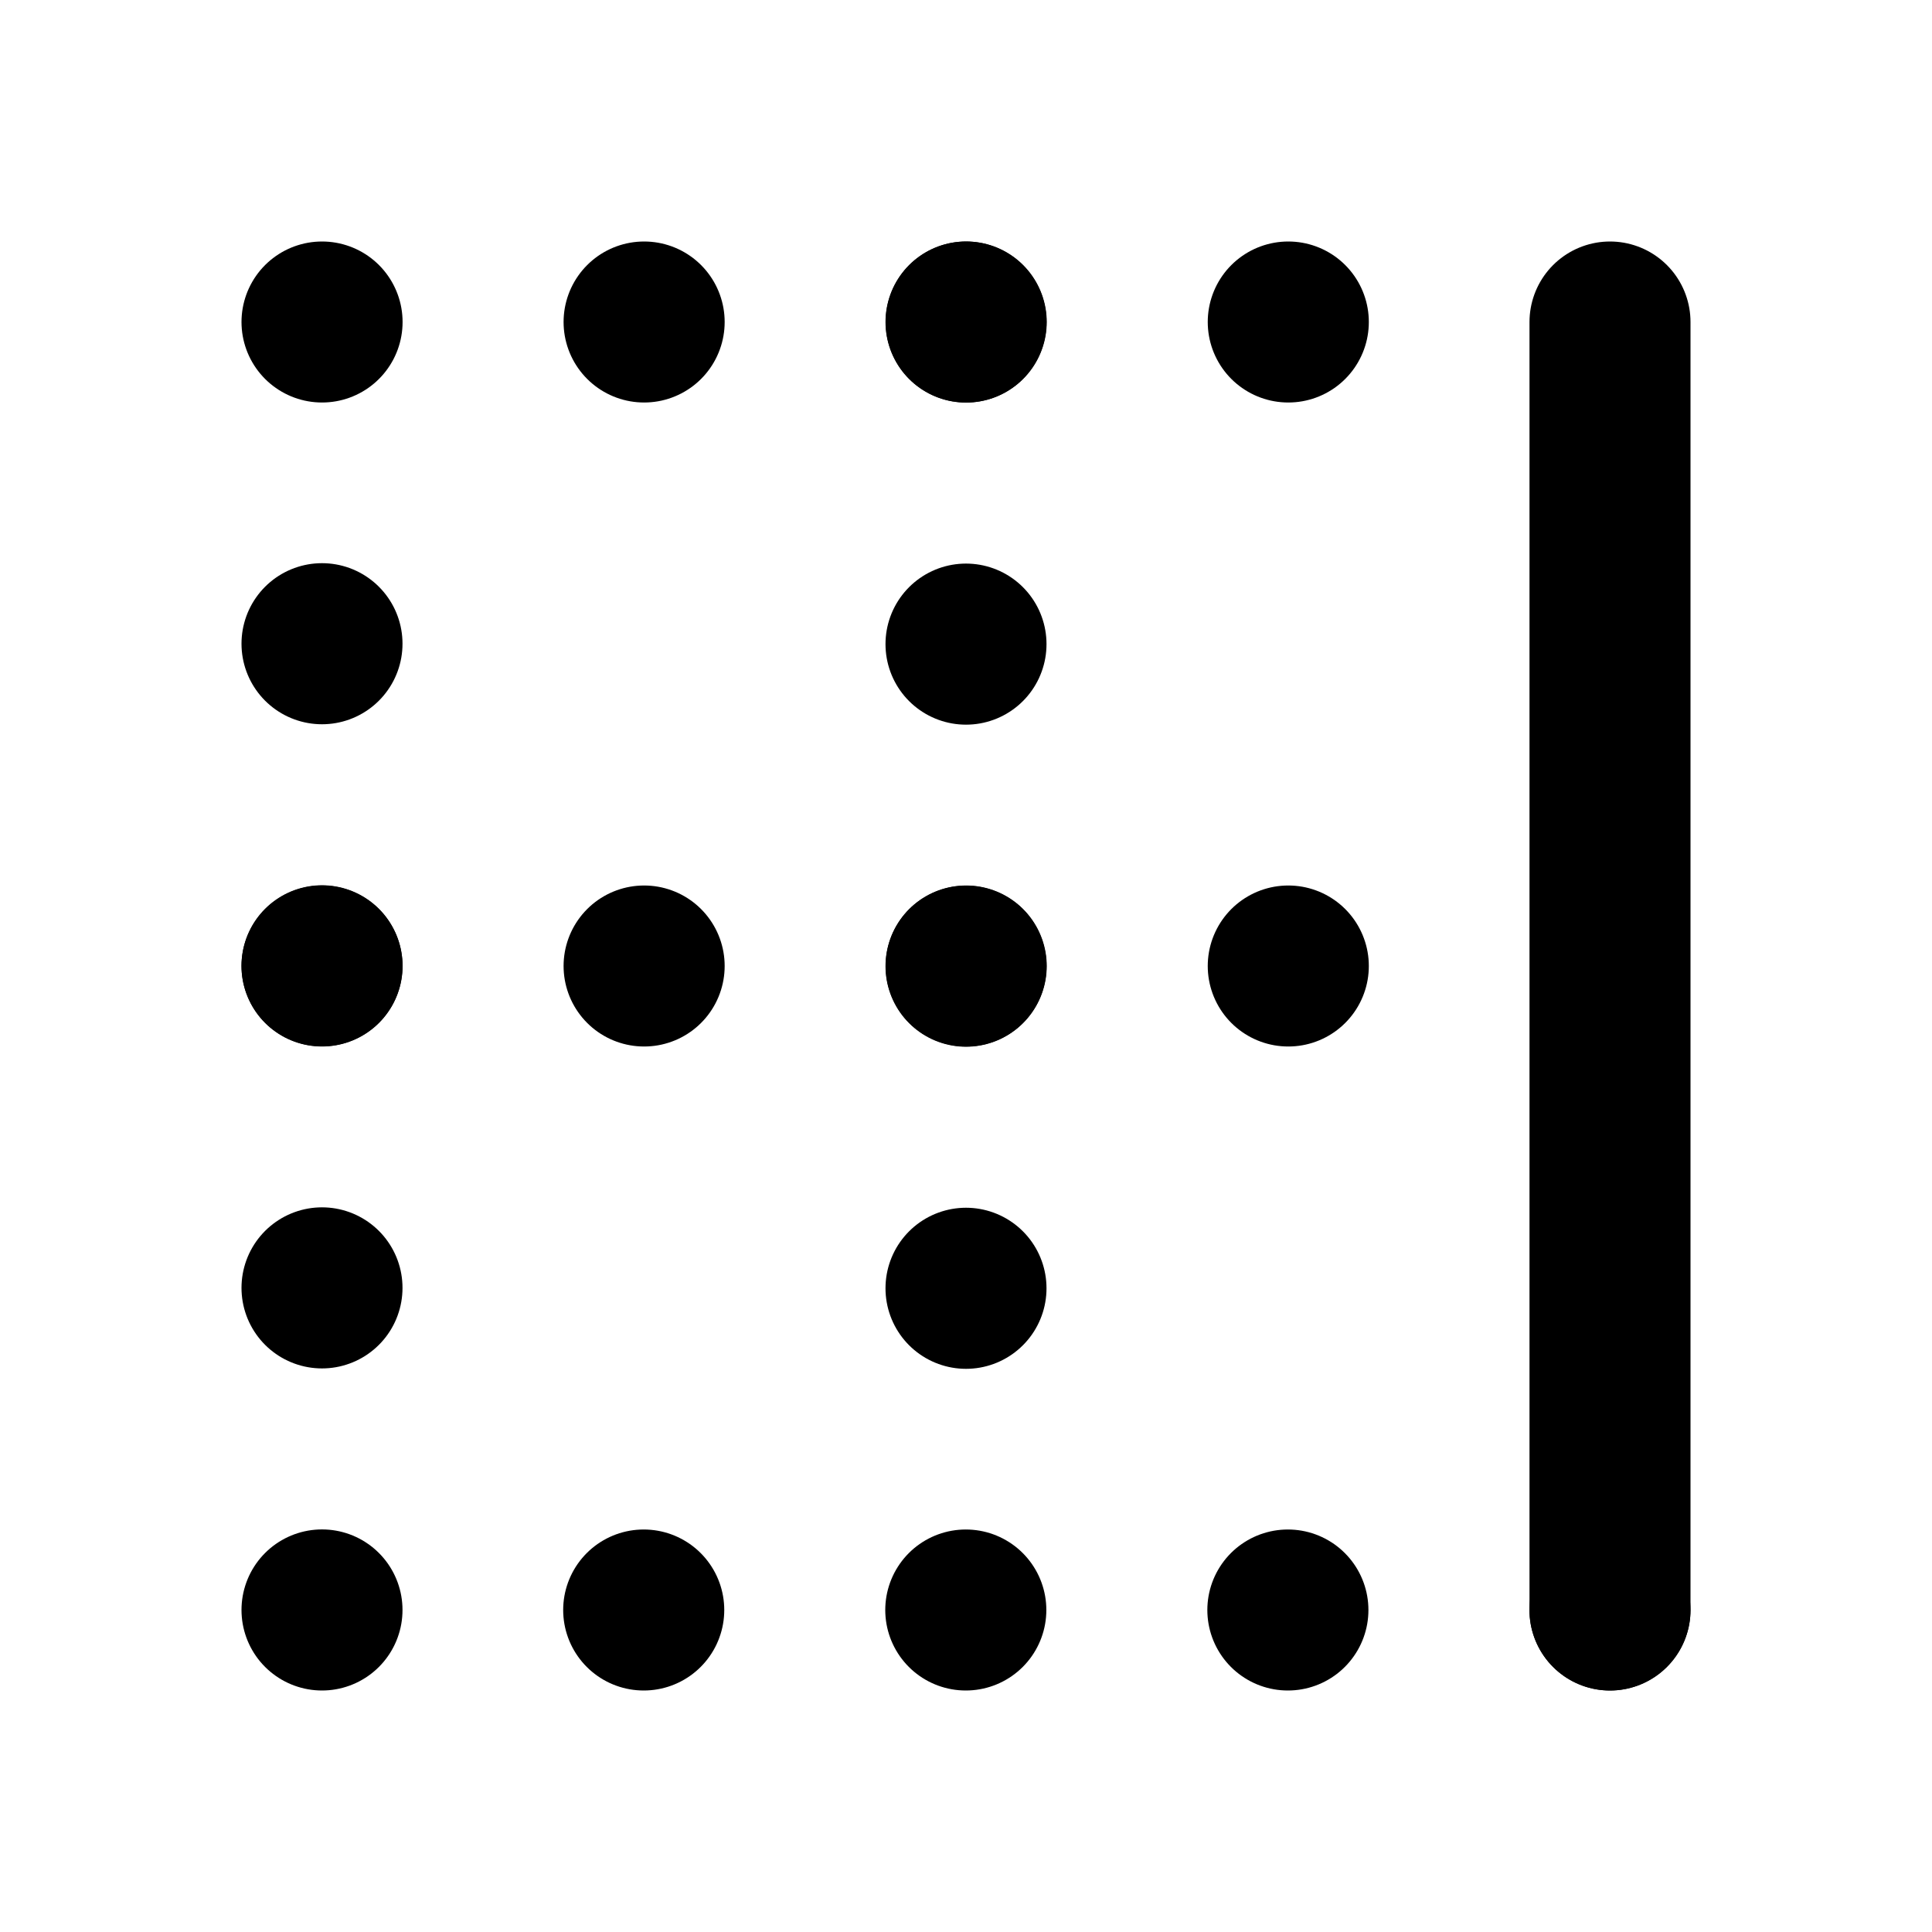
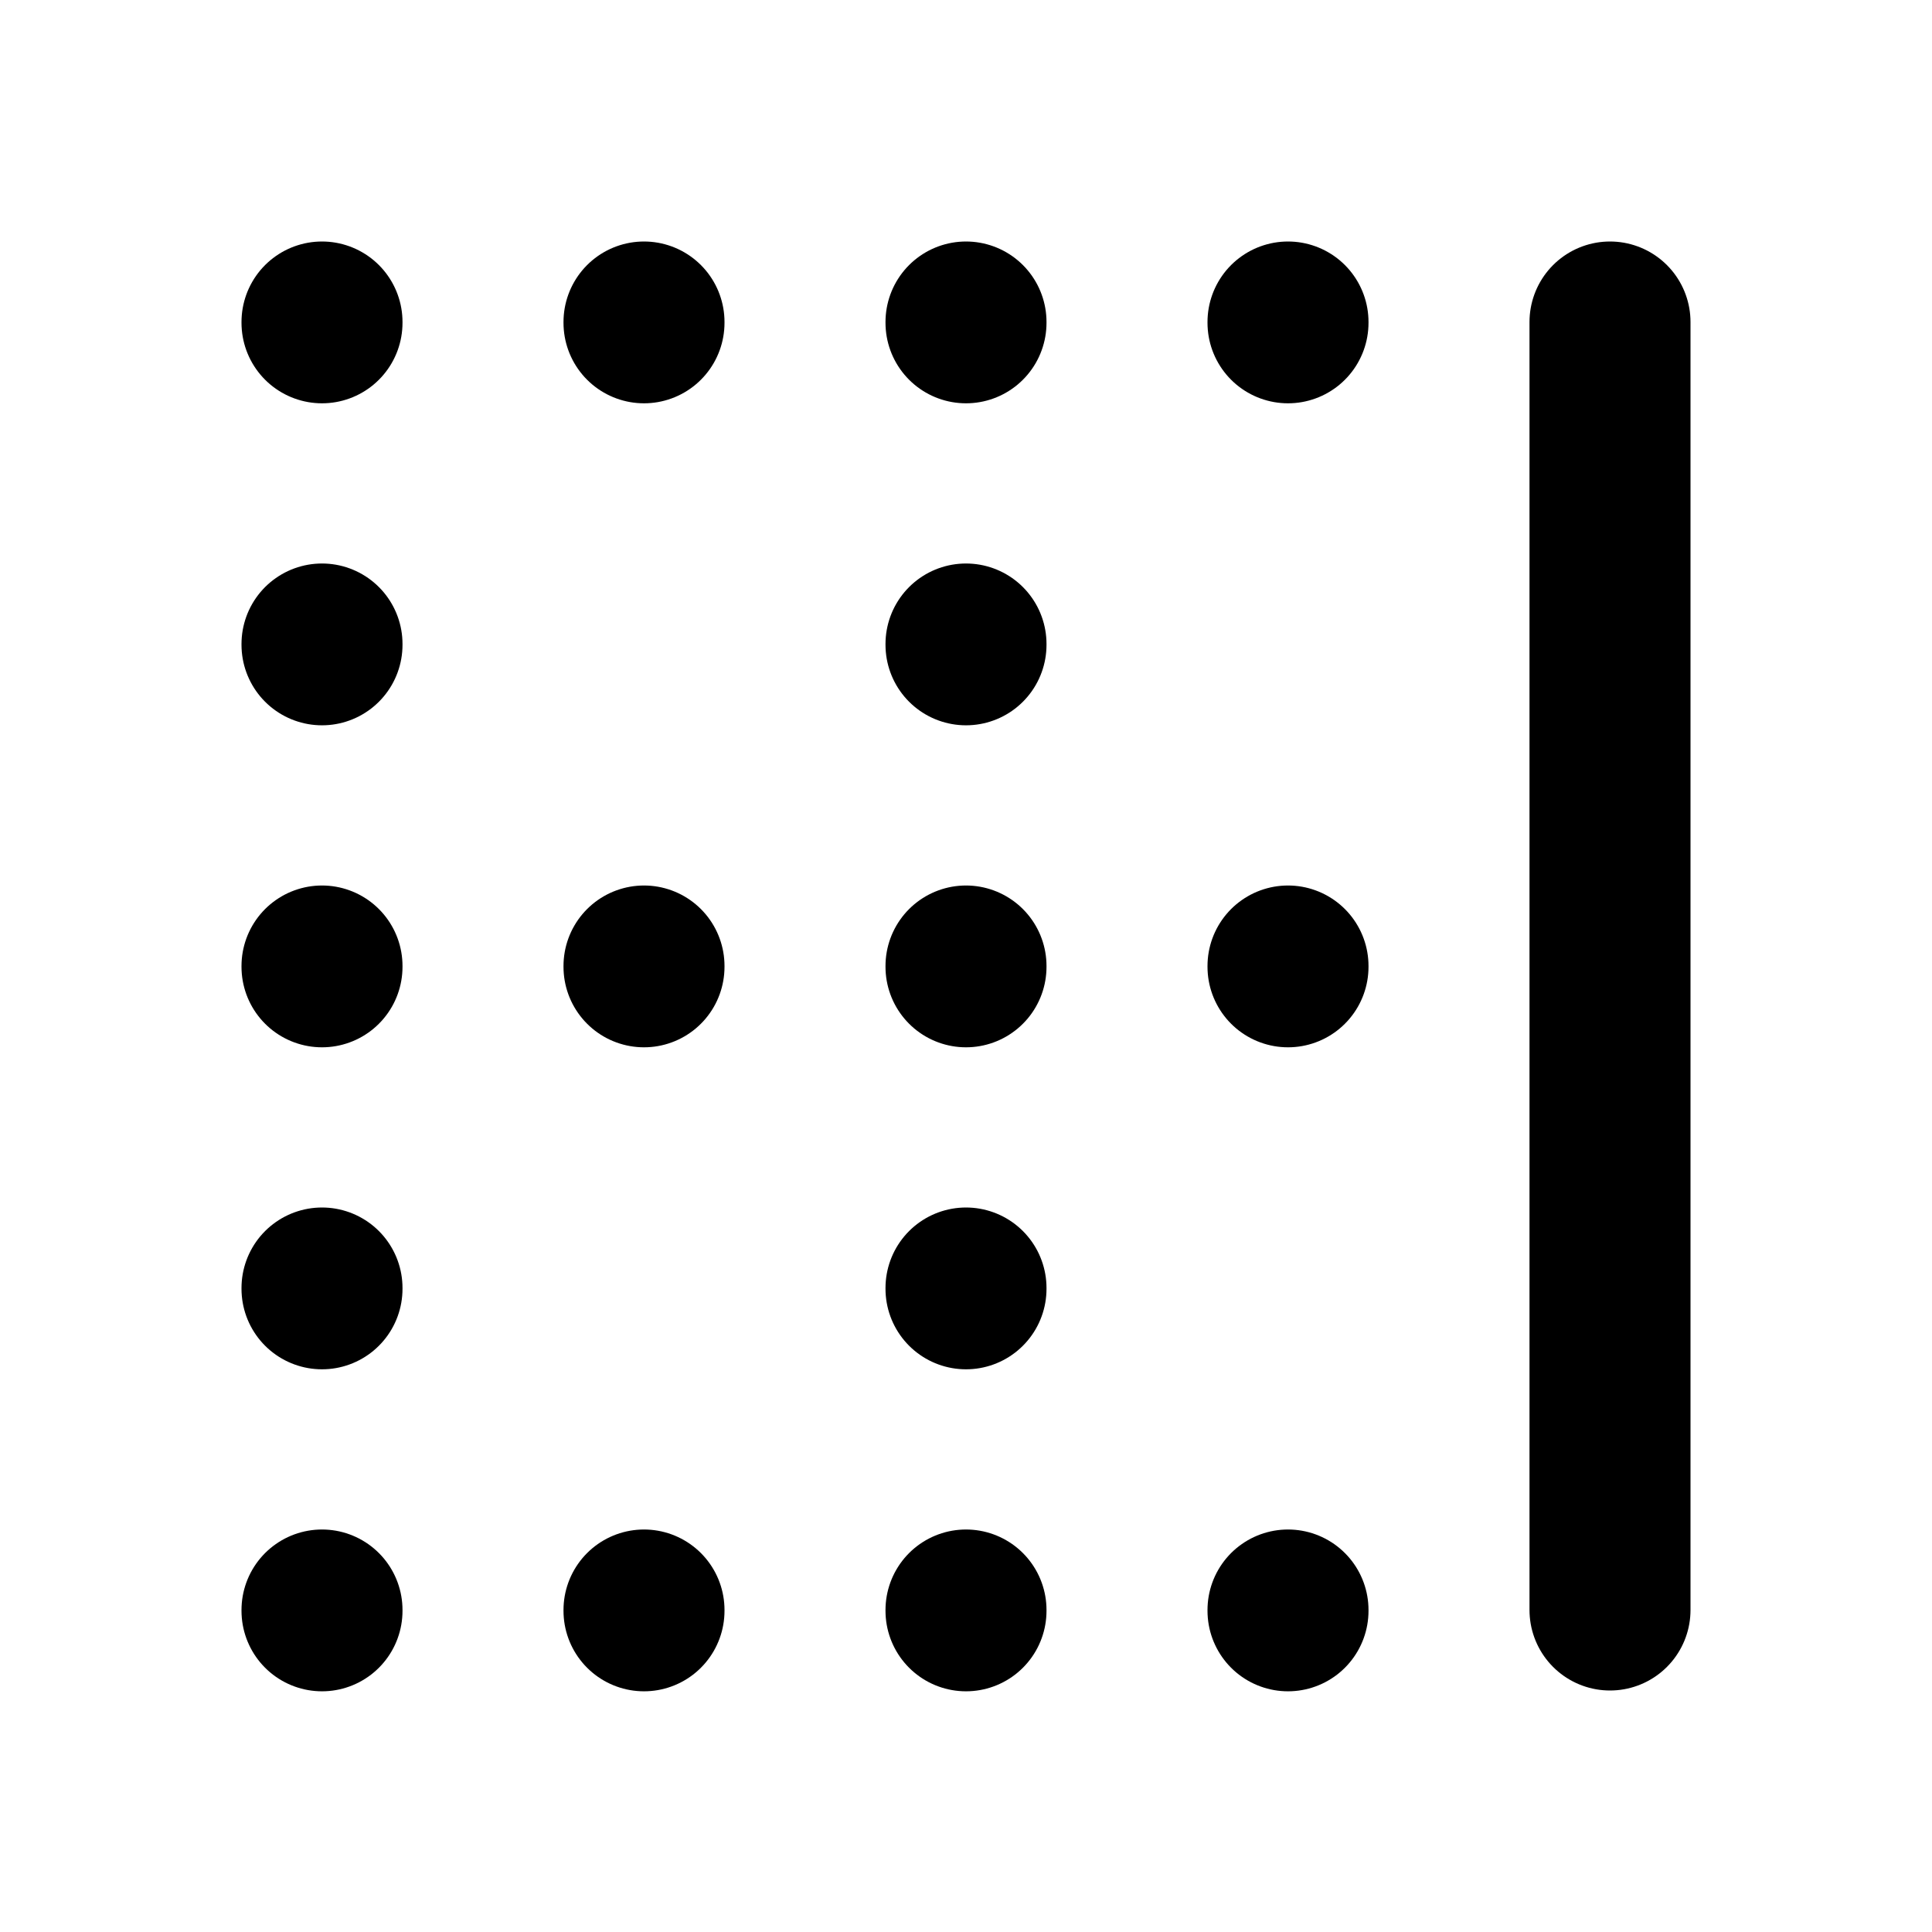
<svg xmlns="http://www.w3.org/2000/svg" class="icon icon-tabler icon-tabler-border-right" width="24" height="24" viewBox="0 0 24 24" stroke-width="2" stroke="currentColor" fill="none" stroke-linecap="round" stroke-linejoin="round">
  <path stroke="none" d="M0 0h24v24H0z" />
  <line x1="20" y1="4" x2="20" y2="20" />
-   <g stroke-dasharray=".001 4">
-     <line x1="4" y1="4" x2="20" y2="4" />
-     <line x1="20" y1="20" x2="4" y2="20" />
-     <line x1="4" y1="20" x2="4" y2="4" />
-     <line x1="4" y1="12" x2="20" y2="12" />
-     <line x1="12" y1="4" x2="12" y2="20" />
-   </g>
+   <line x1="4" y1="4" x2="4" y2="4.01" />
+   <line x1="8" y1="4" x2="8" y2="4.01" />
+   <line x1="12" y1="4" x2="12" y2="4.01" />
+   <line x1="16" y1="4" x2="16" y2="4.01" />
+   <line x1="4" y1="8" x2="4" y2="8.01" />
+   <line x1="12" y1="8" x2="12" y2="8.01" />
+   <line x1="4" y1="12" x2="4" y2="12.01" />
+   <line x1="8" y1="12" x2="8" y2="12.01" />
+   <line x1="12" y1="12" x2="12" y2="12.01" />
+   <line x1="16" y1="12" x2="16" y2="12.01" />
+   <line x1="4" y1="16" x2="4" y2="16.01" />
+   <line x1="12" y1="16" x2="12" y2="16.01" />
+   <line x1="4" y1="20" x2="4" y2="20.01" />
+   <line x1="8" y1="20" x2="8" y2="20.01" />
+   <line x1="12" y1="20" x2="12" y2="20.01" />
+   <line x1="16" y1="20" x2="16" y2="20.01" />
</svg>
